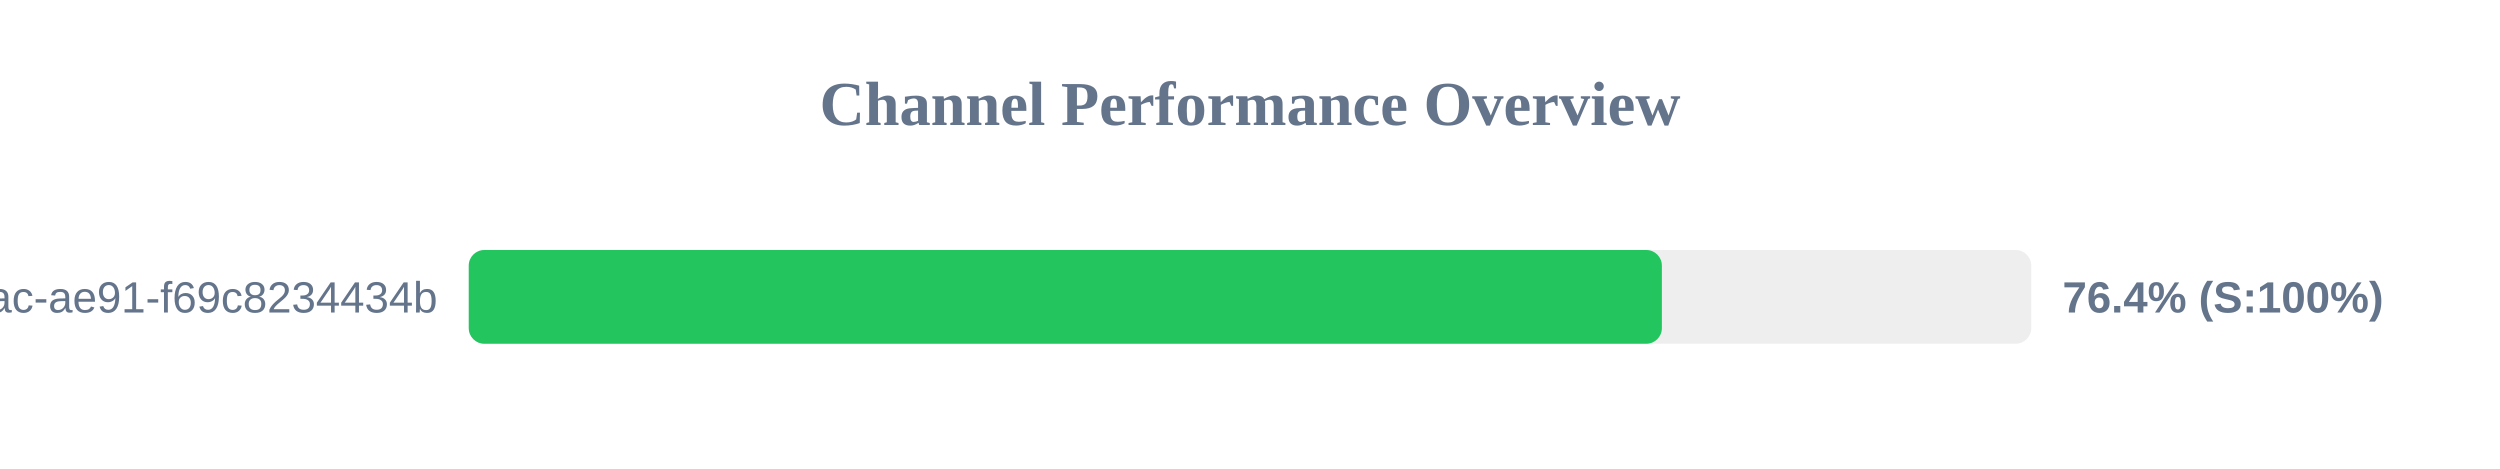
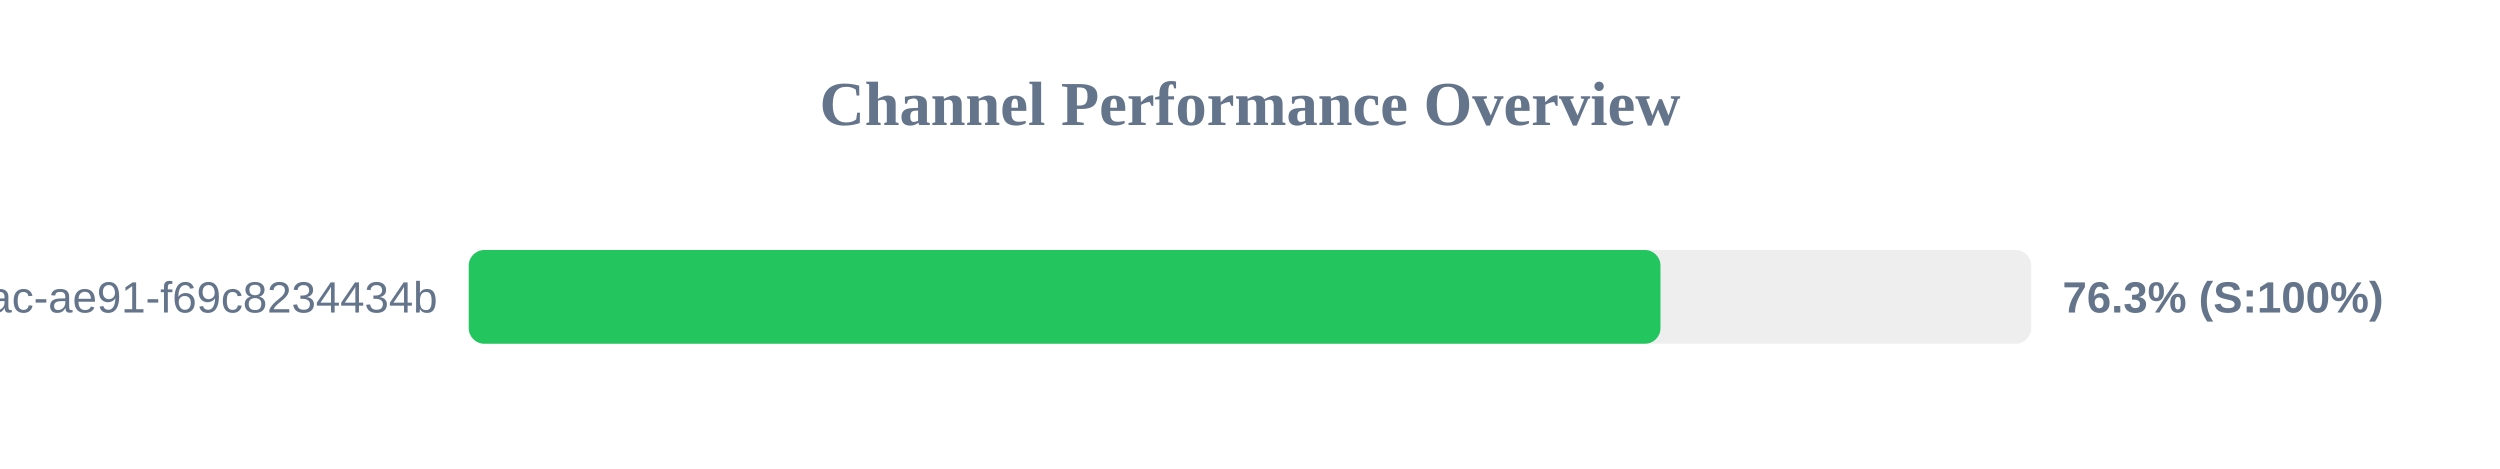
<svg xmlns="http://www.w3.org/2000/svg" width="800" height="150" version="1.1">
  <style>
        .row { font: 14px Arial; fill: #64748b; }
        .score { font: bold 14px Arial; fill: #64748b; }
    </style>
  <text x="400" y="40" text-anchor="middle" font-size="20px" font-weight="bold" fill="#64748b">Channel Performance Overview</text>
  <rect x="150" y="80" width="500" height="30" fill="#eee" rx="5" />
-   <rect x="150" y="80" width="381.8" height="30" fill="#22c55e" rx="5" />
+   <rect x="150" y="80" width="381.35" height="30" fill="#22c55e" rx="5" />
  <text x="140" y="100" text-anchor="end" class="row">?uuid=942b9cb8-92fa-46ac-ae91-f69c8234434b</text>
-   <text x="660" y="100" text-anchor="start" class="score">76.4% (S:100%)</text>
+   <text x="660" y="100" text-anchor="start" class="score">76.3% (S:100%)</text>
</svg>
